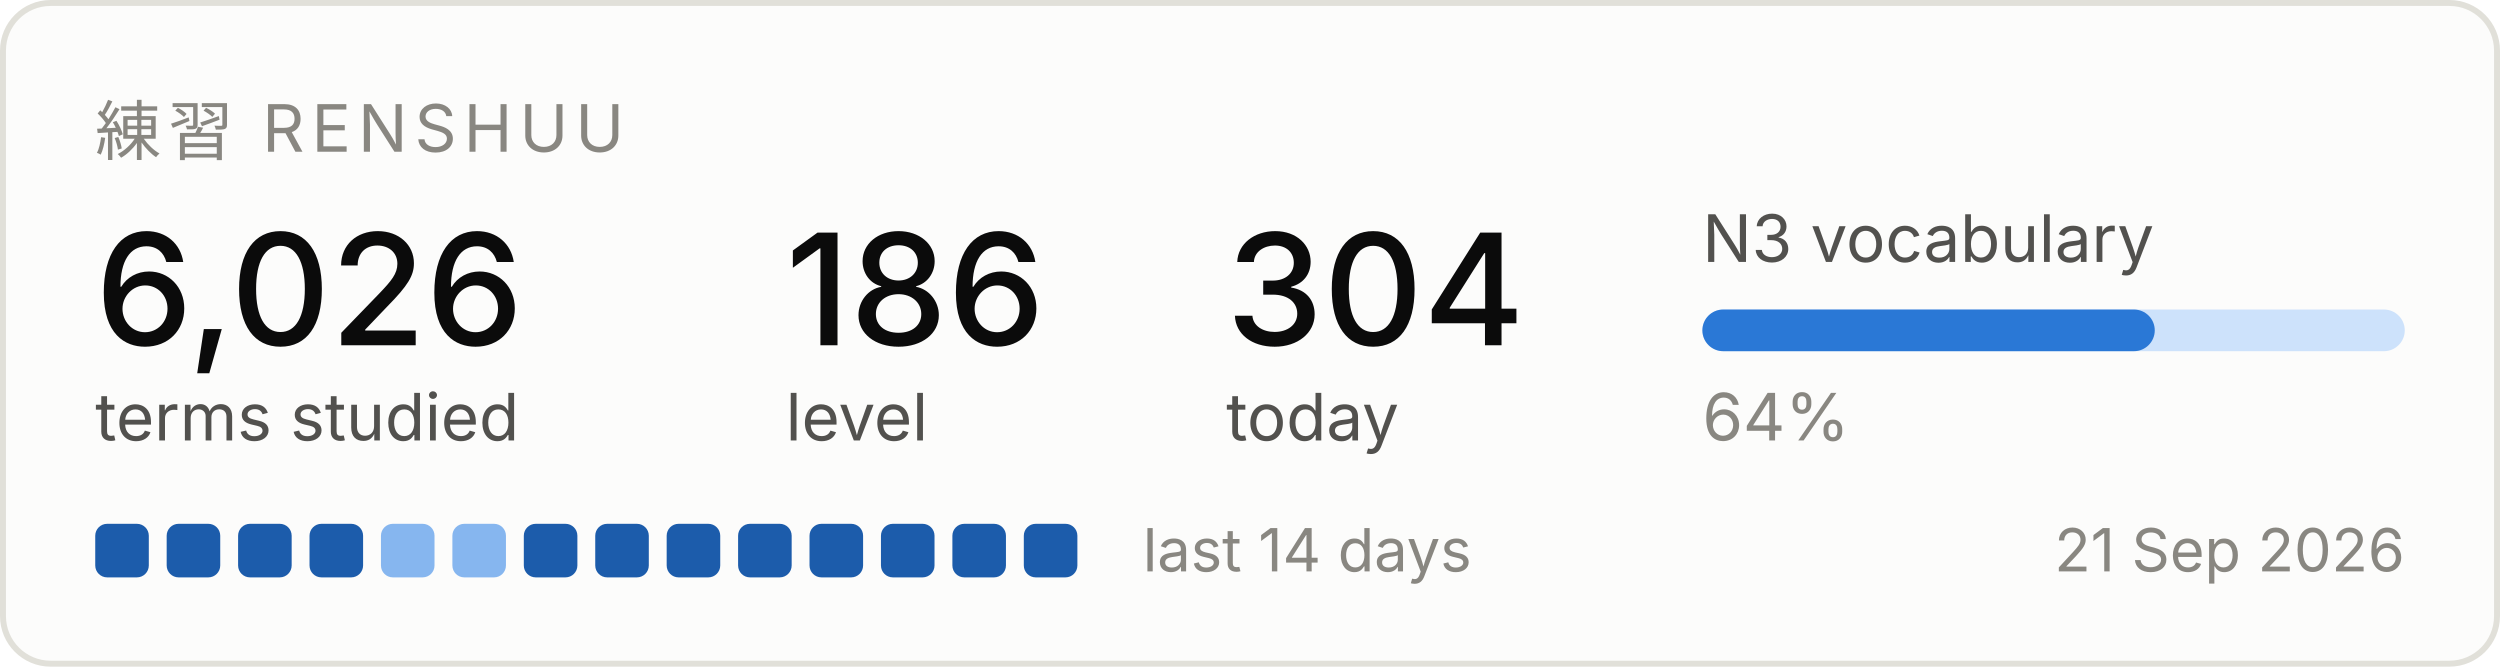
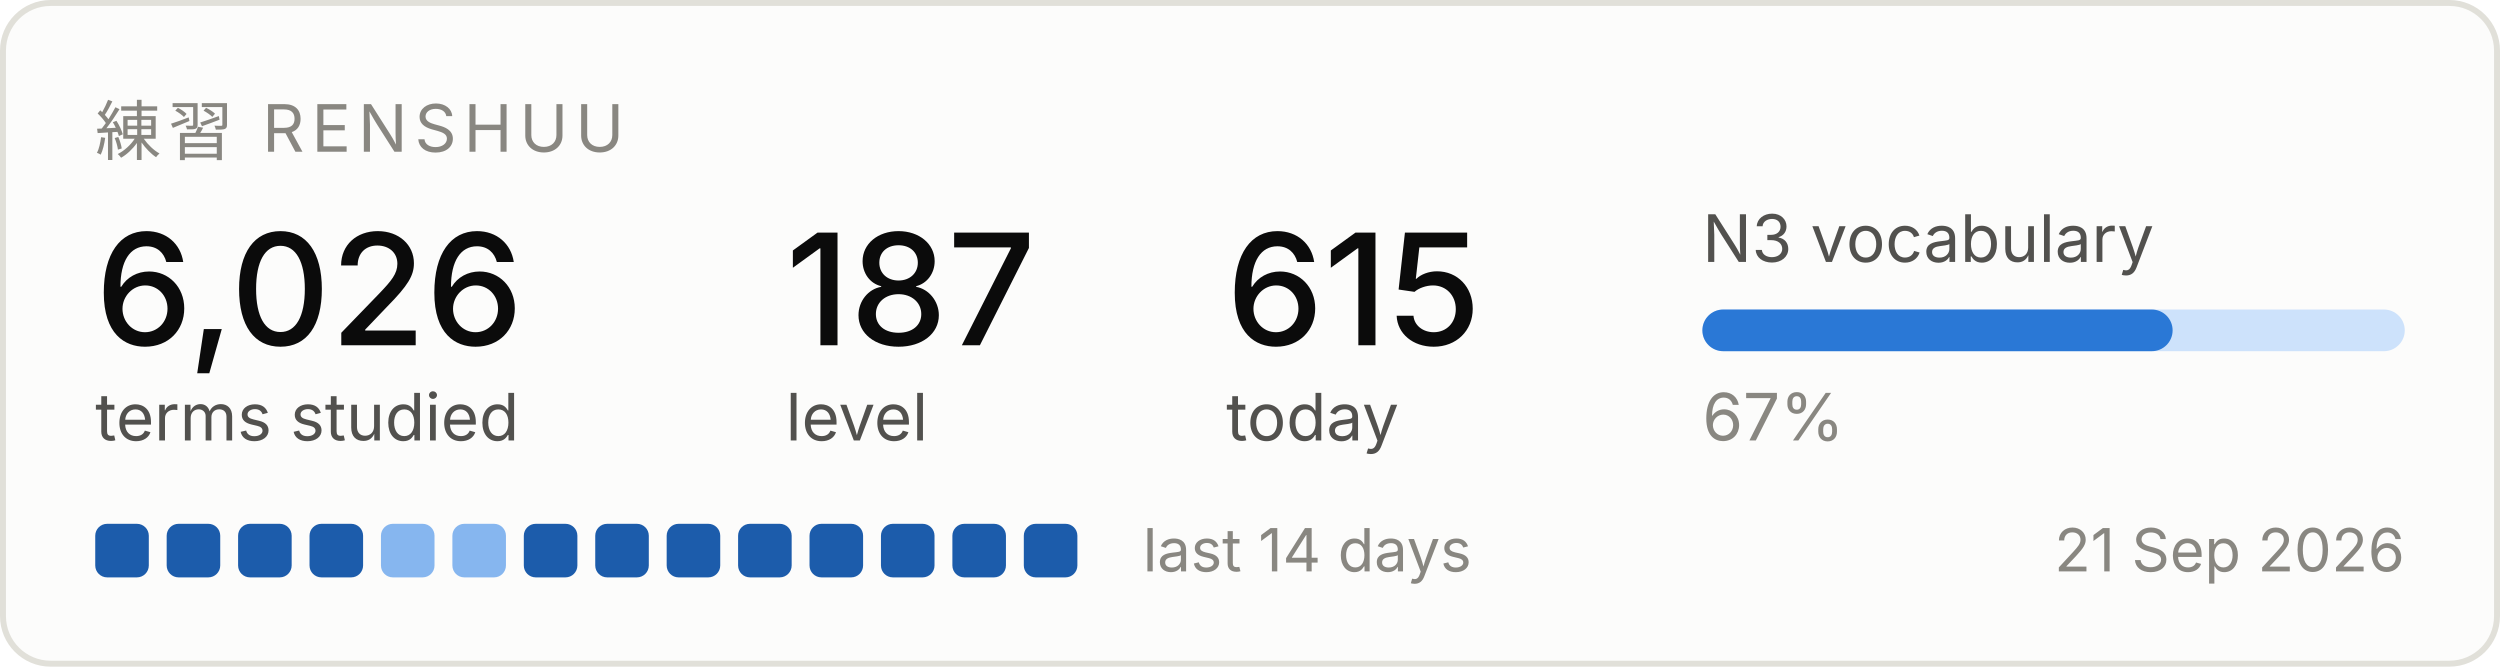
<svg xmlns="http://www.w3.org/2000/svg" width="420" height="112" viewBox="0 0 420 112" role="img" aria-label="Renshuu study progress">
  <rect x="0.5" y="0.5" width="419" height="111" rx="8" fill="#fcfcfb" stroke="#e1e0d9" />
  <text x="16" y="26" font-family="system-ui, -apple-system, Segoe UI, sans-serif" font-size="11" fill="#898781" letter-spacing="1.2">練習  RENSHUU</text>
  <text x="16" y="58" font-family="system-ui, -apple-system, Segoe UI, sans-serif" font-size="26" fill="#0b0b0b" font-weight="500">6,026</text>
  <text x="16" y="74" font-family="system-ui, -apple-system, Segoe UI, sans-serif" font-size="11" fill="#52514e">terms studied</text>
-   <text x="132" y="58" font-family="system-ui, -apple-system, Segoe UI, sans-serif" font-size="26" fill="#0b0b0b" font-weight="500">186</text>
+   <text x="132" y="58" font-family="system-ui, -apple-system, Segoe UI, sans-serif" font-size="26" fill="#0b0b0b" font-weight="500">187</text>
  <text x="132" y="74" font-family="system-ui, -apple-system, Segoe UI, sans-serif" font-size="11" fill="#52514e">level</text>
-   <text x="206" y="58" font-family="system-ui, -apple-system, Segoe UI, sans-serif" font-size="26" fill="#0b0b0b" font-weight="500">304</text>
+   <text x="206" y="58" font-family="system-ui, -apple-system, Segoe UI, sans-serif" font-size="26" fill="#0b0b0b" font-weight="500">615</text>
  <text x="206" y="74" font-family="system-ui, -apple-system, Segoe UI, sans-serif" font-size="11" fill="#52514e">today</text>
  <text x="286" y="44" font-family="system-ui, -apple-system, Segoe UI, sans-serif" font-size="11" fill="#52514e">N3 vocabulary</text>
  <rect x="286" y="52" width="118" height="7" rx="3.5" fill="#cde2fb" />
-   <rect x="286" y="52" width="76" height="7" rx="3.5" fill="#2a78d6" />
-   <text x="286" y="74" font-family="system-ui, -apple-system, Segoe UI, sans-serif" font-size="11" fill="#898781">64%</text>
+   <rect x="286" y="52" width="79" height="7" rx="3.5" fill="#2a78d6" />
+   <text x="286" y="74" font-family="system-ui, -apple-system, Segoe UI, sans-serif" font-size="11" fill="#898781">67%</text>
  <rect x="16" y="88" width="9" height="9" rx="2" fill="#1c5cab" />
  <rect x="28" y="88" width="9" height="9" rx="2" fill="#1c5cab" />
  <rect x="40" y="88" width="9" height="9" rx="2" fill="#1c5cab" />
  <rect x="52" y="88" width="9" height="9" rx="2" fill="#1c5cab" />
  <rect x="64" y="88" width="9" height="9" rx="2" fill="#86b6ef" />
  <rect x="76" y="88" width="9" height="9" rx="2" fill="#86b6ef" />
  <rect x="88" y="88" width="9" height="9" rx="2" fill="#1c5cab" />
  <rect x="100" y="88" width="9" height="9" rx="2" fill="#1c5cab" />
  <rect x="112" y="88" width="9" height="9" rx="2" fill="#1c5cab" />
  <rect x="124" y="88" width="9" height="9" rx="2" fill="#1c5cab" />
  <rect x="136" y="88" width="9" height="9" rx="2" fill="#1c5cab" />
  <rect x="148" y="88" width="9" height="9" rx="2" fill="#1c5cab" />
  <rect x="160" y="88" width="9" height="9" rx="2" fill="#1c5cab" />
  <rect x="172" y="88" width="9" height="9" rx="2" fill="#1c5cab" />
  <text x="192" y="96" font-family="system-ui, -apple-system, Segoe UI, sans-serif" font-size="10" fill="#898781">last 14 days</text>
  <text x="404" y="96" font-family="system-ui, -apple-system, Segoe UI, sans-serif" font-size="10" fill="#898781" text-anchor="end">21 Sep 2026</text>
</svg>
